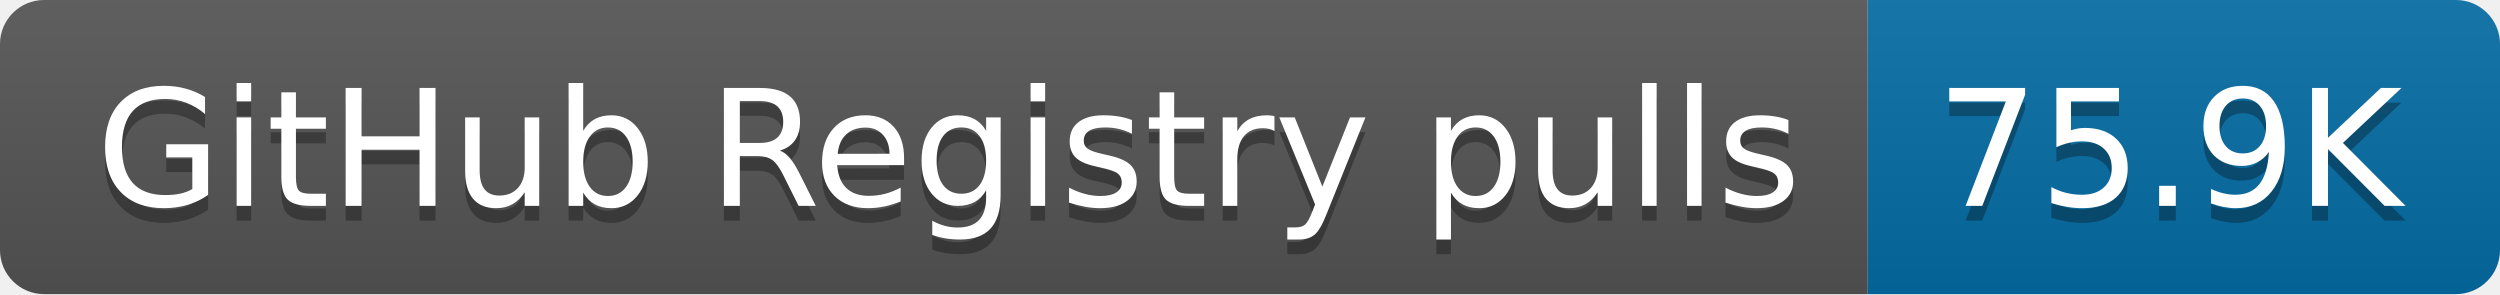
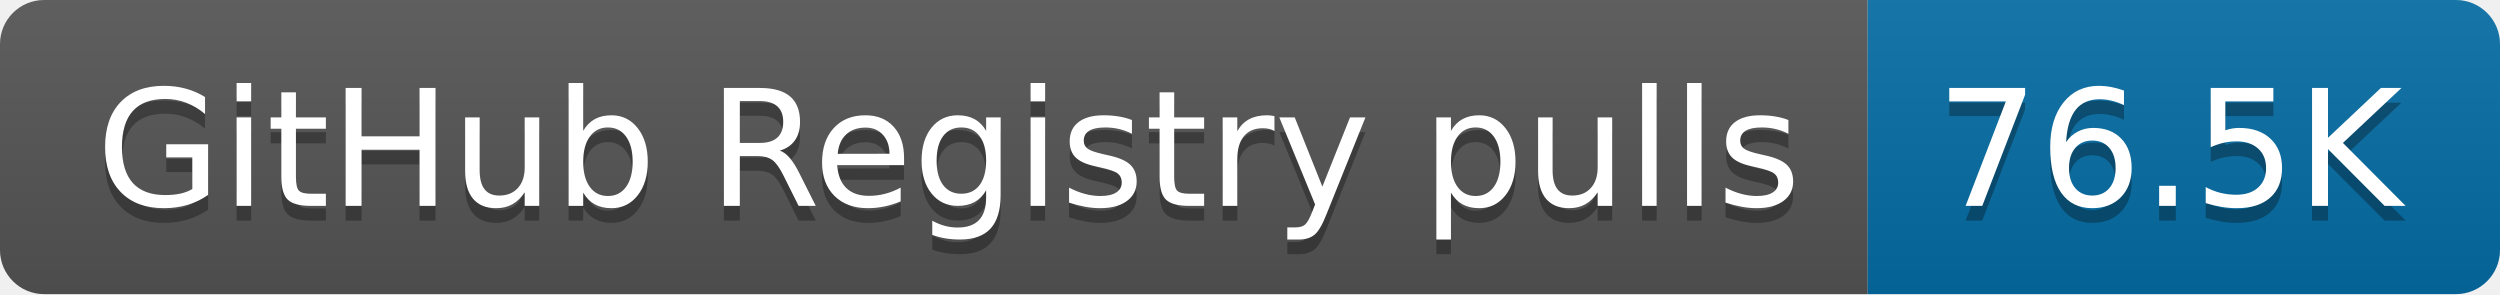
- <svg xmlns="http://www.w3.org/2000/svg" width="170" height="20" role="img" aria-label="GitHub Registry pulls: 75.9K">
+ <svg xmlns="http://www.w3.org/2000/svg" width="170" height="20" role="img" aria-label="GitHub Registry pulls: 76.5K">
  <linearGradient id="s" x2="0" y2="100%">
    <stop offset="0" stop-color="#bbb" stop-opacity=".1" />
    <stop offset="1" stop-opacity=".1" />
  </linearGradient>
  <clipPath id="r">
    <rect width="170" height="20" rx="3" fill="#fff" />
  </clipPath>
  <g clip-path="url(#r)">
    <rect width="127" height="20" fill="#555" />
    <rect x="127" width="43" height="20" fill="#066da5" />
    <rect width="170" height="20" fill="url(#s)" />
  </g>
  <g fill="#fff" text-anchor="middle" font-family="Verdana,Geneva,DejaVu Sans,sans-serif" text-rendering="geometricPrecision" font-size="110">
    <text aria-hidden="true" x="645" y="150" fill="#010101" fill-opacity=".3" transform="scale(.1)" textLength="1170">GitHub Registry pulls</text>
    <text x="645" y="140" transform="scale(.1)" fill="#fff" textLength="1170">GitHub Registry pulls</text>
-     <text aria-hidden="true" x="1475" y="150" fill="#010101" fill-opacity=".3" transform="scale(.1)" textLength="330">75.9K</text>
-     <text x="1475" y="140" transform="scale(.1)" fill="#fff" textLength="330">75.9K</text>
+     <text aria-hidden="true" x="1475" y="150" fill="#010101" fill-opacity=".3" transform="scale(.1)" textLength="330">76.5K</text>
+     <text x="1475" y="140" transform="scale(.1)" fill="#fff" textLength="330">76.5K</text>
  </g>
</svg>
